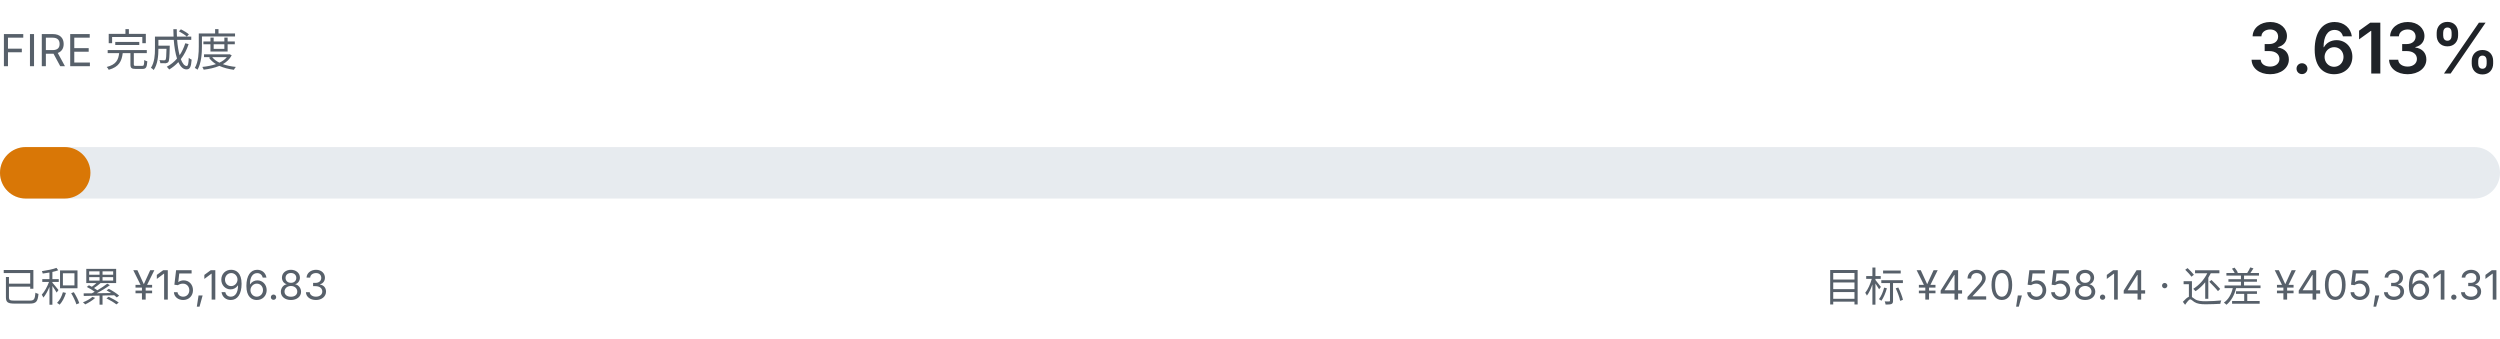
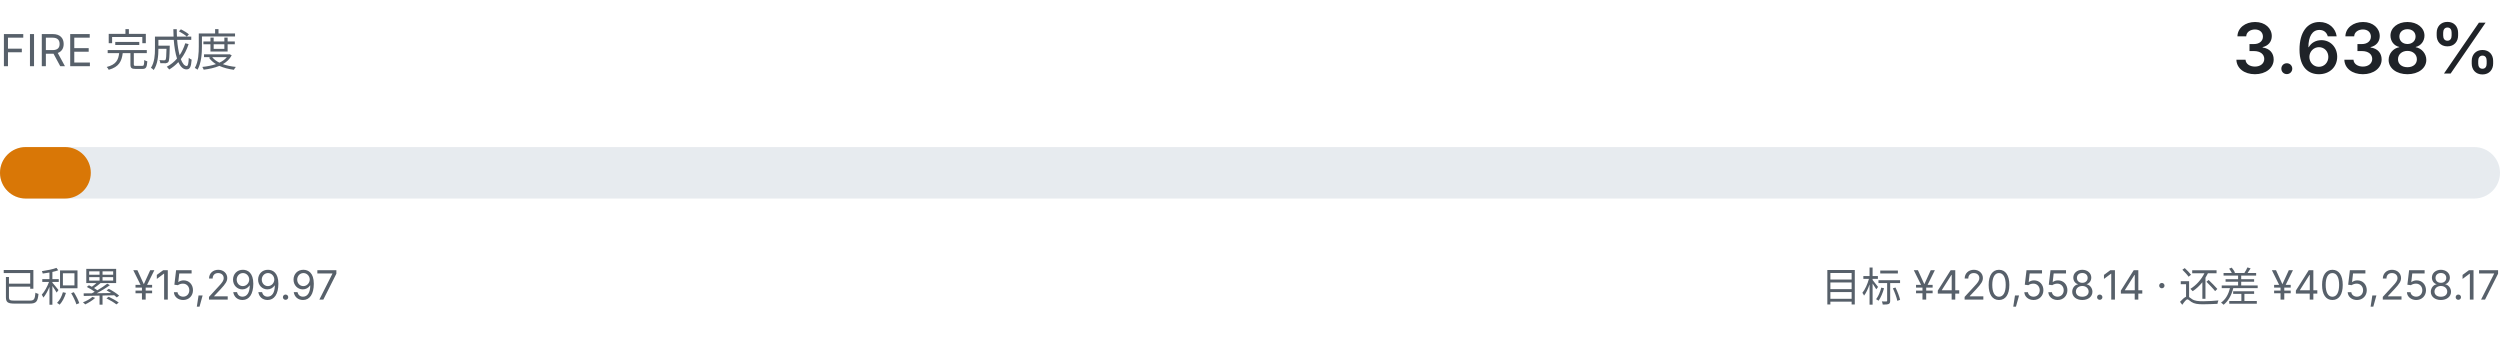
- <svg xmlns="http://www.w3.org/2000/svg" viewBox="0 0 680 92" width="680" height="92" role="img" aria-label="FIRE 完成度 3.613%">
+ <svg xmlns="http://www.w3.org/2000/svg" viewBox="0 0 680 92" width="680" height="92" role="img" aria-label="FIRE 完成度 3.638%">
  <style>
    .fg { fill: #1f2328; font-family: ui-sans-serif, system-ui, -apple-system, "Segoe UI", sans-serif; }
    .fg-muted { fill: #57606a; font-family: ui-sans-serif, system-ui, -apple-system, "Segoe UI", sans-serif; }
    .track { fill: #e7ebef; }
    .fill { fill: #d97706; }
    @media (prefers-color-scheme: dark) {
      .fg { fill: #e6edf3; }
      .fg-muted { fill: #8b949e; }
      .track { fill: #21262d; }
      .fill { fill: #f0b429; }
    }
  </style>
  <text class="fg-muted" x="0" y="18" font-size="12">FIRE 完成度</text>
-   <text class="fg" x="680" y="20" text-anchor="end" font-size="19" font-weight="600">3.613%</text>
+   <text class="fg" x="680" y="20" text-anchor="end" font-size="19" font-weight="600">3.638%</text>
  <rect class="track" x="0" y="40" width="680" height="14" rx="7.0" />
-   <rect class="fill" x="0" y="40" width="24.6" height="14" rx="7.0" />
-   <text class="fg-muted" x="0" y="82" font-size="11">已积累 ¥15,196.83</text>
-   <text class="fg-muted" x="680" y="82" text-anchor="end" font-size="11">目标 ¥420,558.14 · 还差 ¥405,361.31</text>
+   <rect class="fill" x="0" y="40" width="24.7" height="14" rx="7.0" />
+   <text class="fg-muted" x="0" y="82" font-size="11">已积累 ¥15,299.97</text>
+   <text class="fg-muted" x="680" y="82" text-anchor="end" font-size="11">目标 ¥420,558.14 · 还差 ¥405,258.17</text>
</svg>
